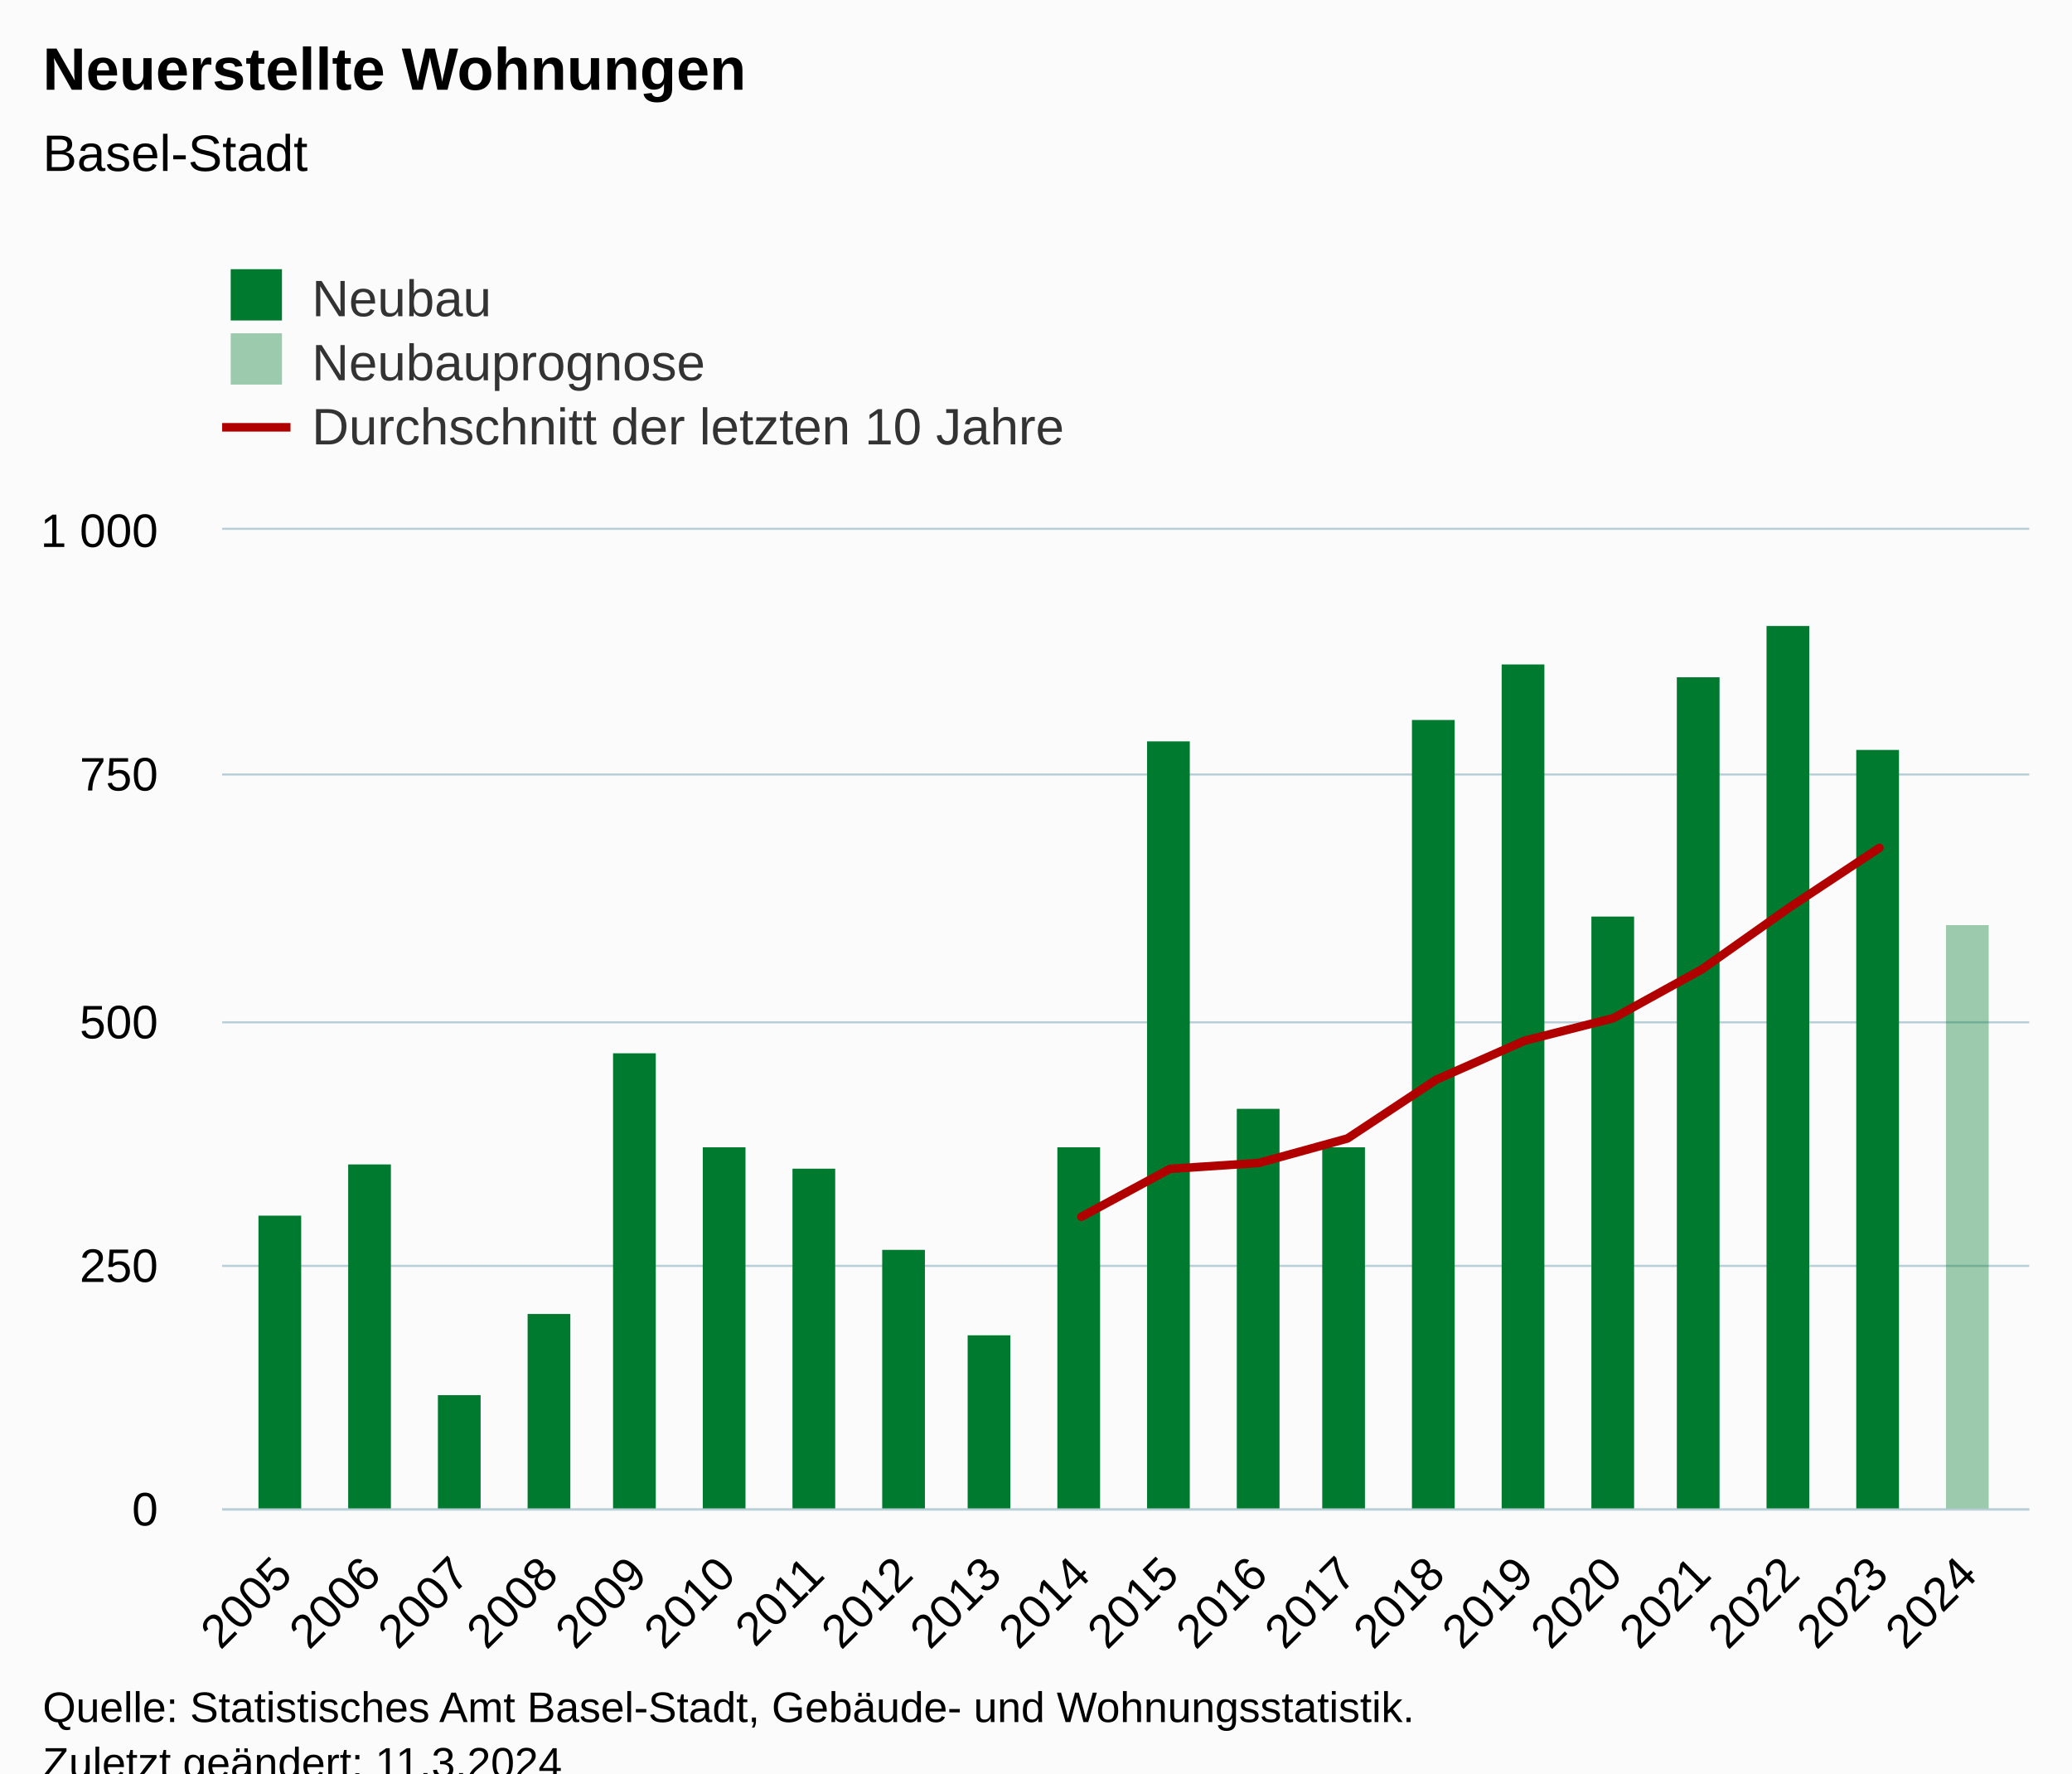
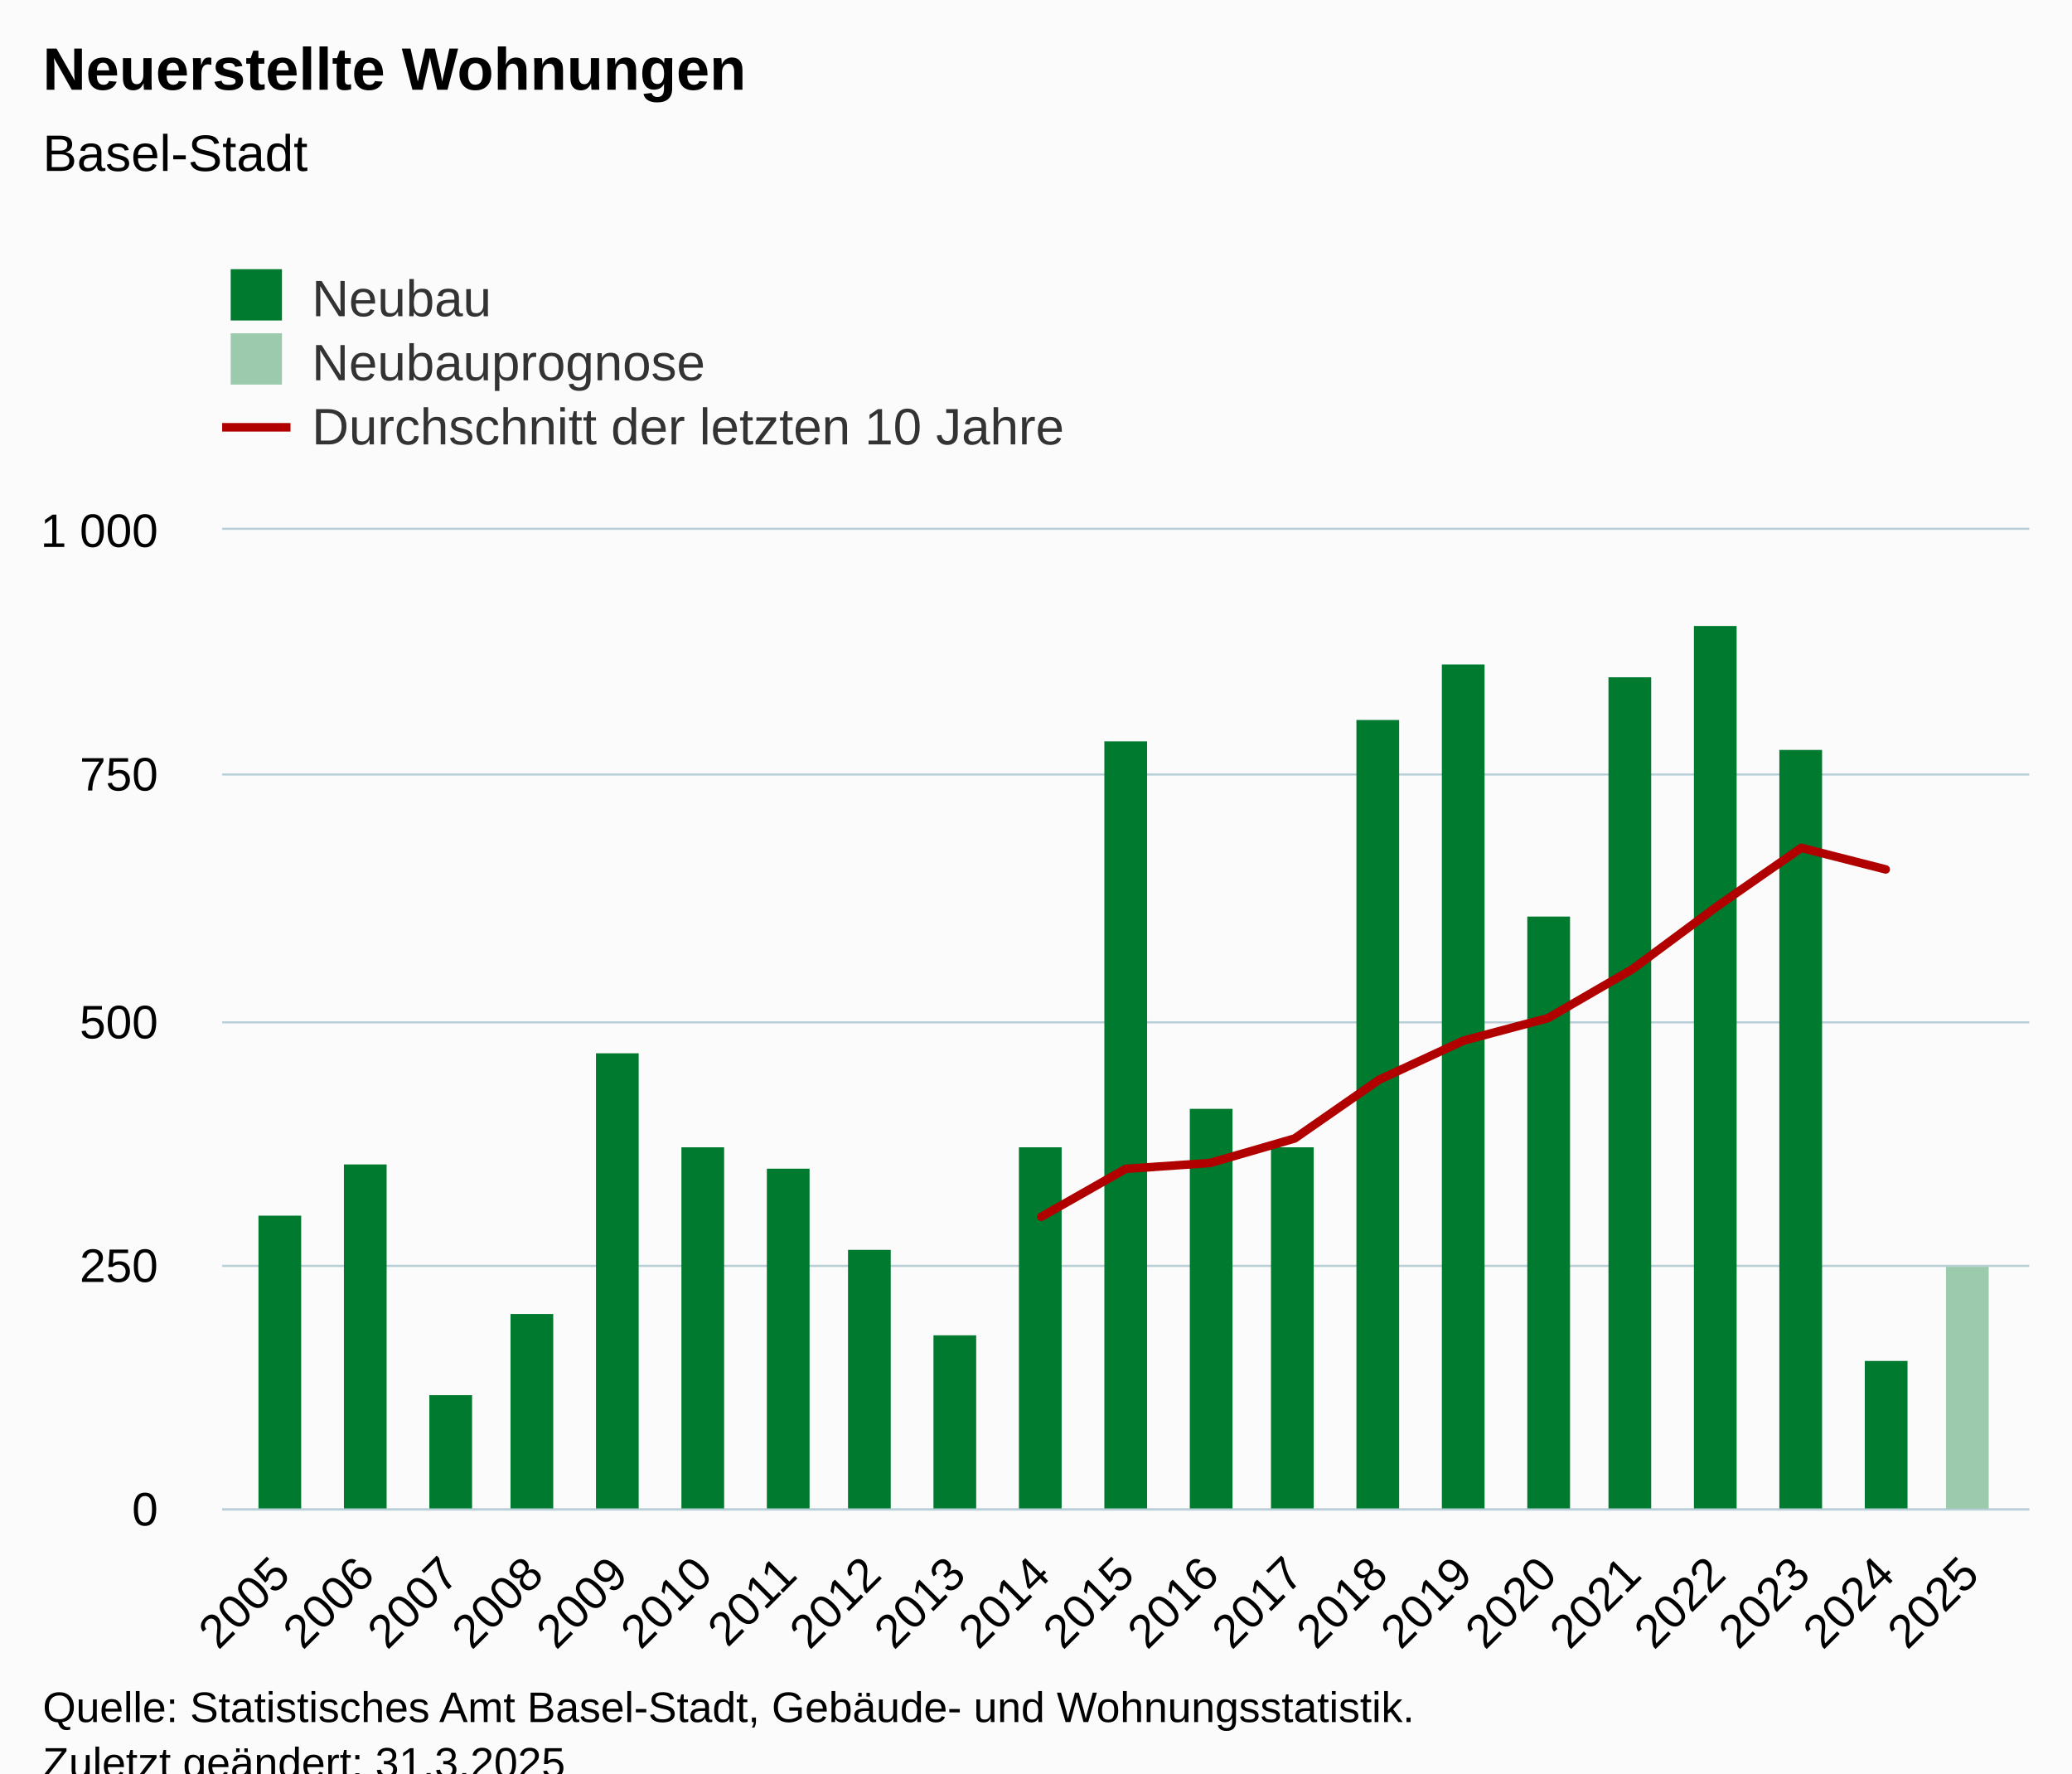
<svg xmlns="http://www.w3.org/2000/svg" version="1.1" class="highcharts-root" style="font-family:Arial;font-size:12px;" viewBox="0 0 485 415">
  <defs>
-     <clipPath id="highcharts-b4rypd2-67-">
+     <clipPath id="highcharts-9unwbcx-70-">
      <rect x="0" y="0" width="423" height="229" fill="none" />
    </clipPath>
-     <clipPath id="highcharts-b4rypd2-88-">
+     <clipPath id="highcharts-9unwbcx-92-">
      <rect x="0" y="0" width="423" height="229" fill="none" />
    </clipPath>
-     <clipPath id="highcharts-b4rypd2-129-">
+     <clipPath id="highcharts-9unwbcx-135-">
      <rect x="52" y="124" width="423" height="229" fill="none" />
    </clipPath>
  </defs>
  <rect fill="#fbfbfb" class="highcharts-background" x="0" y="0" width="485" height="428" rx="0" ry="0" />
  <rect fill="none" class="highcharts-plot-background" x="52" y="124" width="423" height="229" />
  <g class="highcharts-pane-group" data-z-index="0" />
  <g class="highcharts-grid highcharts-xaxis-grid" data-z-index="1">
    <path fill="none" data-z-index="1" class="highcharts-grid-line" d="M 65.5 124 L 65.5 353" opacity="1" />
-     <path fill="none" data-z-index="1" class="highcharts-grid-line" d="M 86.5 124 L 86.5 353" opacity="1" />
-     <path fill="none" data-z-index="1" class="highcharts-grid-line" d="M 107.5 124 L 107.5 353" opacity="1" />
-     <path fill="none" data-z-index="1" class="highcharts-grid-line" d="M 128.5 124 L 128.5 353" opacity="1" />
-     <path fill="none" data-z-index="1" class="highcharts-grid-line" d="M 148.5 124 L 148.5 353" opacity="1" />
-     <path fill="none" data-z-index="1" class="highcharts-grid-line" d="M 169.5 124 L 169.5 353" opacity="1" />
-     <path fill="none" data-z-index="1" class="highcharts-grid-line" d="M 190.5 124 L 190.5 353" opacity="1" />
-     <path fill="none" data-z-index="1" class="highcharts-grid-line" d="M 211.5 124 L 211.5 353" opacity="1" />
-     <path fill="none" data-z-index="1" class="highcharts-grid-line" d="M 231.5 124 L 231.5 353" opacity="1" />
-     <path fill="none" data-z-index="1" class="highcharts-grid-line" d="M 252.5 124 L 252.5 353" opacity="1" />
-     <path fill="none" data-z-index="1" class="highcharts-grid-line" d="M 273.5 124 L 273.5 353" opacity="1" />
-     <path fill="none" data-z-index="1" class="highcharts-grid-line" d="M 294.5 124 L 294.5 353" opacity="1" />
-     <path fill="none" data-z-index="1" class="highcharts-grid-line" d="M 314.5 124 L 314.5 353" opacity="1" />
-     <path fill="none" data-z-index="1" class="highcharts-grid-line" d="M 335.5 124 L 335.5 353" opacity="1" />
-     <path fill="none" data-z-index="1" class="highcharts-grid-line" d="M 356.5 124 L 356.5 353" opacity="1" />
-     <path fill="none" data-z-index="1" class="highcharts-grid-line" d="M 377.5 124 L 377.5 353" opacity="1" />
-     <path fill="none" data-z-index="1" class="highcharts-grid-line" d="M 397.5 124 L 397.5 353" opacity="1" />
-     <path fill="none" data-z-index="1" class="highcharts-grid-line" d="M 418.5 124 L 418.5 353" opacity="1" />
-     <path fill="none" data-z-index="1" class="highcharts-grid-line" d="M 439.5 124 L 439.5 353" opacity="1" />
+     <path fill="none" data-z-index="1" class="highcharts-grid-line" d="M 85.5 124 L 85.5 353" opacity="1" />
+     <path fill="none" data-z-index="1" class="highcharts-grid-line" d="M 104.5 124 L 104.5 353" opacity="1" />
+     <path fill="none" data-z-index="1" class="highcharts-grid-line" d="M 124.5 124 L 124.5 353" opacity="1" />
+     <path fill="none" data-z-index="1" class="highcharts-grid-line" d="M 144.5 124 L 144.5 353" opacity="1" />
+     <path fill="none" data-z-index="1" class="highcharts-grid-line" d="M 164.5 124 L 164.5 353" opacity="1" />
+     <path fill="none" data-z-index="1" class="highcharts-grid-line" d="M 183.5 124 L 183.5 353" opacity="1" />
+     <path fill="none" data-z-index="1" class="highcharts-grid-line" d="M 203.5 124 L 203.5 353" opacity="1" />
+     <path fill="none" data-z-index="1" class="highcharts-grid-line" d="M 223.5 124 L 223.5 353" opacity="1" />
+     <path fill="none" data-z-index="1" class="highcharts-grid-line" d="M 243.5 124 L 243.5 353" opacity="1" />
+     <path fill="none" data-z-index="1" class="highcharts-grid-line" d="M 263.5 124 L 263.5 353" opacity="1" />
+     <path fill="none" data-z-index="1" class="highcharts-grid-line" d="M 282.5 124 L 282.5 353" opacity="1" />
+     <path fill="none" data-z-index="1" class="highcharts-grid-line" d="M 302.5 124 L 302.5 353" opacity="1" />
+     <path fill="none" data-z-index="1" class="highcharts-grid-line" d="M 322.5 124 L 322.5 353" opacity="1" />
+     <path fill="none" data-z-index="1" class="highcharts-grid-line" d="M 342.5 124 L 342.5 353" opacity="1" />
+     <path fill="none" data-z-index="1" class="highcharts-grid-line" d="M 361.5 124 L 361.5 353" opacity="1" />
+     <path fill="none" data-z-index="1" class="highcharts-grid-line" d="M 381.5 124 L 381.5 353" opacity="1" />
+     <path fill="none" data-z-index="1" class="highcharts-grid-line" d="M 401.5 124 L 401.5 353" opacity="1" />
+     <path fill="none" data-z-index="1" class="highcharts-grid-line" d="M 421.5 124 L 421.5 353" opacity="1" />
+     <path fill="none" data-z-index="1" class="highcharts-grid-line" d="M 440.5 124 L 440.5 353" opacity="1" />
    <path fill="none" data-z-index="1" class="highcharts-grid-line" d="M 460.5 124 L 460.5 353" opacity="1" />
  </g>
  <g class="highcharts-grid highcharts-yaxis-grid" data-z-index="1">
    <path fill="none" stroke="#B9CFD7" stroke-width="0.5" data-z-index="1" class="highcharts-grid-line" d="M 52 353.25 L 475 353.25" opacity="1" />
    <path fill="none" stroke="#B9CFD7" stroke-width="0.5" data-z-index="1" class="highcharts-grid-line" d="M 52 296.25 L 475 296.25" opacity="1" />
    <path fill="none" stroke="#B9CFD7" stroke-width="0.5" data-z-index="1" class="highcharts-grid-line" d="M 52 239.25 L 475 239.25" opacity="1" />
    <path fill="none" stroke="#B9CFD7" stroke-width="0.5" data-z-index="1" class="highcharts-grid-line" d="M 52 181.25 L 475 181.25" opacity="1" />
    <path fill="none" stroke="#B9CFD7" stroke-width="0.5" data-z-index="1" class="highcharts-grid-line" d="M 52 123.75 L 475 123.75" opacity="1" />
  </g>
  <rect fill="none" class="highcharts-plot-border" data-z-index="1" x="52" y="124" width="423" height="229" />
  <g class="highcharts-axis highcharts-xaxis" data-z-index="2">
    <path fill="none" class="highcharts-axis-line" stroke="#B9CFD7" stroke-width="0.5" data-z-index="7" d="M 52 353.25 L 475 353.25" />
  </g>
  <g class="highcharts-axis highcharts-yaxis" data-z-index="2">
    <path fill="none" class="highcharts-axis-line" data-z-index="7" d="M 52 124 L 52 353" />
  </g>
  <g class="highcharts-series-group" data-z-index="3">
-     <g class="highcharts-series highcharts-series-0 highcharts-column-series" data-z-index="0.1" opacity="1" transform="translate(52,124) scale(1 1)" clip-path="url(#highcharts-b4rypd2-88-)">
+     <g class="highcharts-series highcharts-series-0 highcharts-column-series" data-z-index="0.1" opacity="1" transform="translate(52,124) scale(1 1)" clip-path="url(#highcharts-9unwbcx-92-)">
      <rect x="8.5" y="160.5" width="10" height="69" fill="#007a2f" stroke="#ffffff" stroke-width="1e-7" opacity="1" class="highcharts-point" />
-       <rect x="29.5" y="148.5" width="10" height="81" fill="#007a2f" stroke="#ffffff" stroke-width="1e-7" opacity="1" class="highcharts-point" />
-       <rect x="50.5" y="202.5" width="10" height="27" fill="#007a2f" stroke="#ffffff" stroke-width="1e-7" opacity="1" class="highcharts-point" />
-       <rect x="71.5" y="183.5" width="10" height="46" fill="#007a2f" stroke="#ffffff" stroke-width="1e-7" opacity="1" class="highcharts-point" />
-       <rect x="91.5" y="122.5" width="10" height="107" fill="#007a2f" stroke="#ffffff" stroke-width="1e-7" opacity="1" class="highcharts-point" />
-       <rect x="112.5" y="144.5" width="10" height="85" fill="#007a2f" stroke="#ffffff" stroke-width="1e-7" opacity="1" class="highcharts-point" />
-       <rect x="133.5" y="149.5" width="10" height="80" fill="#007a2f" stroke="#ffffff" stroke-width="1e-7" opacity="1" class="highcharts-point" />
-       <rect x="154.5" y="168.5" width="10" height="61" fill="#007a2f" stroke="#ffffff" stroke-width="1e-7" opacity="1" class="highcharts-point" />
-       <rect x="174.5" y="188.5" width="10" height="41" fill="#007a2f" stroke="#ffffff" stroke-width="1e-7" opacity="1" class="highcharts-point" />
-       <rect x="195.5" y="144.5" width="10" height="85" fill="#007a2f" stroke="#ffffff" stroke-width="1e-7" opacity="1" class="highcharts-point" />
-       <rect x="216.5" y="49.5" width="10" height="180" fill="#007a2f" stroke="#ffffff" stroke-width="1e-7" opacity="1" class="highcharts-point" />
-       <rect x="237.5" y="135.5" width="10" height="94" fill="#007a2f" stroke="#ffffff" stroke-width="1e-7" opacity="1" class="highcharts-point" />
-       <rect x="257.5" y="144.5" width="10" height="85" fill="#007a2f" stroke="#ffffff" stroke-width="1e-7" opacity="1" class="highcharts-point" />
-       <rect x="278.5" y="44.5" width="10" height="185" fill="#007a2f" stroke="#ffffff" stroke-width="1e-7" opacity="1" class="highcharts-point" />
-       <rect x="299.5" y="31.5" width="10" height="198" fill="#007a2f" stroke="#ffffff" stroke-width="1e-7" opacity="1" class="highcharts-point" />
-       <rect x="320.5" y="90.5" width="10" height="139" fill="#007a2f" stroke="#ffffff" stroke-width="1e-7" opacity="1" class="highcharts-point" />
-       <rect x="340.5" y="34.5" width="10" height="195" fill="#007a2f" stroke="#ffffff" stroke-width="1e-7" opacity="1" class="highcharts-point" />
-       <rect x="361.5" y="22.5" width="10" height="207" fill="#007a2f" stroke="#ffffff" stroke-width="1e-7" opacity="1" class="highcharts-point" />
-       <rect x="382.5" y="51.5" width="10" height="178" fill="#007a2f" stroke="#ffffff" stroke-width="1e-7" opacity="1" class="highcharts-point" />
+       <rect x="28.5" y="148.5" width="10" height="81" fill="#007a2f" stroke="#ffffff" stroke-width="1e-7" opacity="1" class="highcharts-point" />
+       <rect x="48.5" y="202.5" width="10" height="27" fill="#007a2f" stroke="#ffffff" stroke-width="1e-7" opacity="1" class="highcharts-point" />
+       <rect x="67.5" y="183.5" width="10" height="46" fill="#007a2f" stroke="#ffffff" stroke-width="1e-7" opacity="1" class="highcharts-point" />
+       <rect x="87.5" y="122.5" width="10" height="107" fill="#007a2f" stroke="#ffffff" stroke-width="1e-7" opacity="1" class="highcharts-point" />
+       <rect x="107.5" y="144.5" width="10" height="85" fill="#007a2f" stroke="#ffffff" stroke-width="1e-7" opacity="1" class="highcharts-point" />
+       <rect x="127.5" y="149.5" width="10" height="80" fill="#007a2f" stroke="#ffffff" stroke-width="1e-7" opacity="1" class="highcharts-point" />
+       <rect x="146.5" y="168.5" width="10" height="61" fill="#007a2f" stroke="#ffffff" stroke-width="1e-7" opacity="1" class="highcharts-point" />
+       <rect x="166.5" y="188.5" width="10" height="41" fill="#007a2f" stroke="#ffffff" stroke-width="1e-7" opacity="1" class="highcharts-point" />
+       <rect x="186.5" y="144.5" width="10" height="85" fill="#007a2f" stroke="#ffffff" stroke-width="1e-7" opacity="1" class="highcharts-point" />
+       <rect x="206.5" y="49.5" width="10" height="180" fill="#007a2f" stroke="#ffffff" stroke-width="1e-7" opacity="1" class="highcharts-point" />
+       <rect x="226.5" y="135.5" width="10" height="94" fill="#007a2f" stroke="#ffffff" stroke-width="1e-7" opacity="1" class="highcharts-point" />
+       <rect x="245.5" y="144.5" width="10" height="85" fill="#007a2f" stroke="#ffffff" stroke-width="1e-7" opacity="1" class="highcharts-point" />
+       <rect x="265.5" y="44.5" width="10" height="185" fill="#007a2f" stroke="#ffffff" stroke-width="1e-7" opacity="1" class="highcharts-point" />
+       <rect x="285.5" y="31.5" width="10" height="198" fill="#007a2f" stroke="#ffffff" stroke-width="1e-7" opacity="1" class="highcharts-point" />
+       <rect x="305.5" y="90.5" width="10" height="139" fill="#007a2f" stroke="#ffffff" stroke-width="1e-7" opacity="1" class="highcharts-point" />
+       <rect x="324.5" y="34.5" width="10" height="195" fill="#007a2f" stroke="#ffffff" stroke-width="1e-7" opacity="1" class="highcharts-point" />
+       <rect x="344.5" y="22.5" width="10" height="207" fill="#007a2f" stroke="#ffffff" stroke-width="1e-7" opacity="1" class="highcharts-point" />
+       <rect x="364.5" y="51.5" width="10" height="178" fill="#007a2f" stroke="#ffffff" stroke-width="1e-7" opacity="1" class="highcharts-point" />
+       <rect x="384.5" y="194.5" width="10" height="35" fill="#007a2f" stroke="#ffffff" stroke-width="1e-7" opacity="1" class="highcharts-point" />
    </g>
    <g class="highcharts-markers highcharts-series-0 highcharts-column-series" data-z-index="0.1" opacity="1" transform="translate(52,124) scale(1 1)" clip-path="none" />
-     <g class="highcharts-series highcharts-series-1 highcharts-column-series" data-z-index="0.1" opacity="1" transform="translate(52,124) scale(1 1)" clip-path="url(#highcharts-b4rypd2-88-)">
-       <rect x="403.5" y="92.5" width="10" height="137" fill="rgb(0, 122, 47)" fill-opacity=" 0.38" stroke="#ffffff" stroke-width="1e-7" opacity="1" class="highcharts-point" />
+     <g class="highcharts-series highcharts-series-1 highcharts-column-series" data-z-index="0.1" opacity="1" transform="translate(52,124) scale(1 1)" clip-path="url(#highcharts-9unwbcx-92-)">
+       <rect x="403.5" y="172.5" width="10" height="57" fill="rgb(0, 122, 47)" fill-opacity=" 0.38" stroke="#ffffff" stroke-width="1e-7" opacity="1" class="highcharts-point" />
    </g>
    <g class="highcharts-markers highcharts-series-1 highcharts-column-series" data-z-index="0.1" opacity="1" transform="translate(52,124) scale(1 1)" clip-path="none" />
-     <g class="highcharts-series highcharts-series-2 highcharts-line-series" data-z-index="0.1" opacity="1" transform="translate(52,124) scale(1 1)" clip-path="url(#highcharts-b4rypd2-88-)">
-       <path fill="none" d="M 201.122 160.758 L 221.878 149.537 L 242.633 148.163 L 263.389 142.438 L 284.145 128.698 L 304.9 119.538 L 325.656 114.271 L 346.412 102.821 L 367.167 88.165 L 387.923 74.425" class="highcharts-graph" data-z-index="1" stroke="#b00000" stroke-width="2" stroke-linejoin="round" stroke-linecap="round" />
+     <g class="highcharts-series highcharts-series-2 highcharts-line-series" data-z-index="0.1" opacity="1" transform="translate(52,124) scale(1 1)" clip-path="url(#highcharts-9unwbcx-92-)">
+       <path fill="none" d="M 191.734 160.758 L 211.5 149.537 L 231.266 148.163 L 251.033 142.438 L 270.799 128.698 L 290.565 119.538 L 310.332 114.271 L 330.098 102.821 L 349.864 88.165 L 369.631 74.425 L 389.397 79.463" class="highcharts-graph" data-z-index="1" stroke="#b00000" stroke-width="2" stroke-linejoin="round" stroke-linecap="round" />
    </g>
    <g class="highcharts-markers highcharts-series-2 highcharts-line-series" data-z-index="0.1" opacity="1" transform="translate(52,124) scale(1 1)" clip-path="none" />
  </g>
  <text x="10" text-anchor="start" class="highcharts-title" data-z-index="4" style="color:#000000;font-size:14px;font-weight:bold;fill:#000000;" y="21">
    <tspan>Neuerstellte Wohnungen</tspan>
  </text>
  <text x="10" text-anchor="start" class="highcharts-subtitle" data-z-index="4" style="color:#000000;font-size:12px;font-weight:normal;fill:#000000;" y="40">
    <tspan>Basel-Stadt</tspan>
  </text>
  <text x="10" text-anchor="start" class="highcharts-caption" data-z-index="4" style="color:#666666;fill:#666666;" y="400" />
  <g class="highcharts-legend" data-z-index="7" transform="translate(44,56)">
    <rect fill="none" class="highcharts-legend-box" rx="0" ry="0" x="0" y="0" width="216" height="56" visibility="visible" />
    <g data-z-index="1">
      <g>
        <g class="highcharts-legend-item highcharts-column-series highcharts-color-undefined highcharts-series-0" data-z-index="1" transform="translate(8,3)">
          <text x="21" style="color:#333333;cursor:pointer;font-size:12px;font-weight:normal;fill:#333333;" text-anchor="start" data-z-index="2" y="15">
            <tspan>Neubau</tspan>
          </text>
          <rect x="2" y="4" width="12" height="12" fill="#007a2f" class="highcharts-point" data-z-index="3" />
        </g>
        <g class="highcharts-legend-item highcharts-column-series highcharts-color-undefined highcharts-series-1" data-z-index="1" transform="translate(8,18)">
          <text x="21" y="15" style="color:#333333;cursor:pointer;font-size:12px;font-weight:normal;fill:#333333;" text-anchor="start" data-z-index="2">
            <tspan>Neubauprognose</tspan>
          </text>
          <rect x="2" y="4" width="12" height="12" fill="rgb(0, 122, 47)" fill-opacity=" 0.38" class="highcharts-point" data-z-index="3" />
        </g>
        <g class="highcharts-legend-item highcharts-line-series highcharts-color-undefined highcharts-series-2" data-z-index="1" transform="translate(8,33)">
          <path fill="none" d="M 0 11 L 16 11" class="highcharts-graph" stroke="#b00000" stroke-width="2" />
          <text x="21" y="15" style="color:#333333;cursor:pointer;font-size:12px;font-weight:normal;fill:#333333;" text-anchor="start" data-z-index="2">
            <tspan>Durchschnitt der letzten 10 Jahre</tspan>
          </text>
        </g>
      </g>
    </g>
  </g>
  <g class="highcharts-axis-labels highcharts-xaxis-labels" data-z-index="7">
-     <text x="68.914" style="color:#000000;cursor:default;font-size:11px;fill:#000000;" text-anchor="end" transform="translate(0,0) rotate(-45 68.91412 369)" y="369" opacity="1">2005</text>
-     <text x="89.67" style="color:#000000;cursor:default;font-size:11px;fill:#000000;" text-anchor="end" transform="translate(0,0) rotate(-45 89.66976 369)" y="369" opacity="1">2006</text>
-     <text x="110.425" style="color:#000000;cursor:default;font-size:11px;fill:#000000;" text-anchor="end" transform="translate(0,0) rotate(-45 110.4254 369)" y="369" opacity="1">2007</text>
-     <text x="131.181" style="color:#000000;cursor:default;font-size:11px;fill:#000000;" text-anchor="end" transform="translate(0,0) rotate(-45 131.181 369)" y="369" opacity="1">2008</text>
-     <text x="151.937" style="color:#000000;cursor:default;font-size:11px;fill:#000000;" text-anchor="end" transform="translate(0,0) rotate(-45 151.9367 369)" y="369" opacity="1">2009</text>
-     <text x="172.692" style="color:#000000;cursor:default;font-size:11px;fill:#000000;" text-anchor="end" transform="translate(0,0) rotate(-45 172.6923 369)" y="369" opacity="1">2010</text>
-     <text x="193.448" style="color:#000000;cursor:default;font-size:11px;fill:#000000;" text-anchor="end" transform="translate(0,0) rotate(-45 193.448 369)" y="369" opacity="1">2011</text>
-     <text x="214.204" style="color:#000000;cursor:default;font-size:11px;fill:#000000;" text-anchor="end" transform="translate(0,0) rotate(-45 214.2036 369)" y="369" opacity="1">2012</text>
-     <text x="234.959" style="color:#000000;cursor:default;font-size:11px;fill:#000000;" text-anchor="end" transform="translate(0,0) rotate(-45 234.9593 369)" y="369" opacity="1">2013</text>
-     <text x="255.715" style="color:#000000;cursor:default;font-size:11px;fill:#000000;" text-anchor="end" transform="translate(0,0) rotate(-45 255.7149 369)" y="369" opacity="1">2014</text>
-     <text x="276.471" style="color:#000000;cursor:default;font-size:11px;fill:#000000;" text-anchor="end" transform="translate(0,0) rotate(-45 276.4705 369)" y="369" opacity="1">2015</text>
-     <text x="297.226" style="color:#000000;cursor:default;font-size:11px;fill:#000000;" text-anchor="end" transform="translate(0,0) rotate(-45 297.2262 369)" y="369" opacity="1">2016</text>
-     <text x="317.982" style="color:#000000;cursor:default;font-size:11px;fill:#000000;" text-anchor="end" transform="translate(0,0) rotate(-45 317.9818 369)" y="369" opacity="1">2017</text>
-     <text x="338.737" style="color:#000000;cursor:default;font-size:11px;fill:#000000;" text-anchor="end" transform="translate(0,0) rotate(-45 338.7375 369)" y="369" opacity="1">2018</text>
-     <text x="359.493" style="color:#000000;cursor:default;font-size:11px;fill:#000000;" text-anchor="end" transform="translate(0,0) rotate(-45 359.4931 369)" y="369" opacity="1">2019</text>
-     <text x="380.249" style="color:#000000;cursor:default;font-size:11px;fill:#000000;" text-anchor="end" transform="translate(0,0) rotate(-45 380.2488 369)" y="369" opacity="1">2020</text>
-     <text x="401.004" style="color:#000000;cursor:default;font-size:11px;fill:#000000;" text-anchor="end" transform="translate(0,0) rotate(-45 401.0044 369)" y="369" opacity="1">2021</text>
-     <text x="421.76" style="color:#000000;cursor:default;font-size:11px;fill:#000000;" text-anchor="end" transform="translate(0,0) rotate(-45 421.76 369)" y="369" opacity="1">2022</text>
-     <text x="442.516" style="color:#000000;cursor:default;font-size:11px;fill:#000000;" text-anchor="end" transform="translate(0,0) rotate(-45 442.5157 369)" y="369" opacity="1">2023</text>
-     <text x="463.271" style="color:#000000;cursor:default;font-size:11px;fill:#000000;" text-anchor="end" transform="translate(0,0) rotate(-45 463.2713 369)" y="369" opacity="1">2024</text>
+     <text x="68.429" style="color:#000000;cursor:default;font-size:11px;fill:#000000;" text-anchor="end" transform="translate(0,0) rotate(-45 68.42917 369)" y="369" opacity="1">2005</text>
+     <text x="88.196" style="color:#000000;cursor:default;font-size:11px;fill:#000000;" text-anchor="end" transform="translate(0,0) rotate(-45 88.19553 369)" y="369" opacity="1">2006</text>
+     <text x="107.962" style="color:#000000;cursor:default;font-size:11px;fill:#000000;" text-anchor="end" transform="translate(0,0) rotate(-45 107.9619 369)" y="369" opacity="1">2007</text>
+     <text x="127.728" style="color:#000000;cursor:default;font-size:11px;fill:#000000;" text-anchor="end" transform="translate(0,0) rotate(-45 127.7282 369)" y="369" opacity="1">2008</text>
+     <text x="147.495" style="color:#000000;cursor:default;font-size:11px;fill:#000000;" text-anchor="end" transform="translate(0,0) rotate(-45 147.4946 369)" y="369" opacity="1">2009</text>
+     <text x="167.261" style="color:#000000;cursor:default;font-size:11px;fill:#000000;" text-anchor="end" transform="translate(0,0) rotate(-45 167.2609 369)" y="369" opacity="1">2010</text>
+     <text x="187.027" style="color:#000000;cursor:default;font-size:11px;fill:#000000;" text-anchor="end" transform="translate(0,0) rotate(-45 187.0273 369)" y="369" opacity="1">2011</text>
+     <text x="206.794" style="color:#000000;cursor:default;font-size:11px;fill:#000000;" text-anchor="end" transform="translate(0,0) rotate(-45 206.7937 369)" y="369" opacity="1">2012</text>
+     <text x="226.56" style="color:#000000;cursor:default;font-size:11px;fill:#000000;" text-anchor="end" transform="translate(0,0) rotate(-45 226.56 369)" y="369" opacity="1">2013</text>
+     <text x="246.326" style="color:#000000;cursor:default;font-size:11px;fill:#000000;" text-anchor="end" transform="translate(0,0) rotate(-45 246.3264 369)" y="369" opacity="1">2014</text>
+     <text x="266.093" style="color:#000000;cursor:default;font-size:11px;fill:#000000;" text-anchor="end" transform="translate(0,0) rotate(-45 266.0927 369)" y="369" opacity="1">2015</text>
+     <text x="285.859" style="color:#000000;cursor:default;font-size:11px;fill:#000000;" text-anchor="end" transform="translate(0,0) rotate(-45 285.8591 369)" y="369" opacity="1">2016</text>
+     <text x="305.625" style="color:#000000;cursor:default;font-size:11px;fill:#000000;" text-anchor="end" transform="translate(0,0) rotate(-45 305.6254 369)" y="369" opacity="1">2017</text>
+     <text x="325.392" style="color:#000000;cursor:default;font-size:11px;fill:#000000;" text-anchor="end" transform="translate(0,0) rotate(-45 325.3918 369)" y="369" opacity="1">2018</text>
+     <text x="345.158" style="color:#000000;cursor:default;font-size:11px;fill:#000000;" text-anchor="end" transform="translate(0,0) rotate(-45 345.1581 369)" y="369" opacity="1">2019</text>
+     <text x="364.925" style="color:#000000;cursor:default;font-size:11px;fill:#000000;" text-anchor="end" transform="translate(0,0) rotate(-45 364.9245 369)" y="369" opacity="1">2020</text>
+     <text x="384.691" style="color:#000000;cursor:default;font-size:11px;fill:#000000;" text-anchor="end" transform="translate(0,0) rotate(-45 384.6909 369)" y="369" opacity="1">2021</text>
+     <text x="404.457" style="color:#000000;cursor:default;font-size:11px;fill:#000000;" text-anchor="end" transform="translate(0,0) rotate(-45 404.4572 369)" y="369" opacity="1">2022</text>
+     <text x="424.224" style="color:#000000;cursor:default;font-size:11px;fill:#000000;" text-anchor="end" transform="translate(0,0) rotate(-45 424.2236 369)" y="369" opacity="1">2023</text>
+     <text x="443.99" style="color:#000000;cursor:default;font-size:11px;fill:#000000;" text-anchor="end" transform="translate(0,0) rotate(-45 443.9899 369)" y="369" opacity="1">2024</text>
+     <text x="463.756" style="color:#000000;cursor:default;font-size:11px;fill:#000000;" text-anchor="end" transform="translate(0,0) rotate(-45 463.7563 369)" y="369" opacity="1">2025</text>
  </g>
  <g class="highcharts-axis-labels highcharts-yaxis-labels" data-z-index="7">
    <text x="37" style="color:#000000;cursor:default;font-size:11px;fill:#000000;" text-anchor="end" transform="translate(0,0)" y="357" opacity="1">0</text>
    <text x="37" style="color:#000000;cursor:default;font-size:11px;fill:#000000;" text-anchor="end" transform="translate(0,0)" y="300" opacity="1">250</text>
    <text x="37" style="color:#000000;cursor:default;font-size:11px;fill:#000000;" text-anchor="end" transform="translate(0,0)" y="243" opacity="1">500</text>
    <text x="37" style="color:#000000;cursor:default;font-size:11px;fill:#000000;" text-anchor="end" transform="translate(0,0)" y="185" opacity="1">750</text>
    <text x="37" style="color:#000000;cursor:default;font-size:11px;fill:#000000;" text-anchor="end" transform="translate(0,0)" y="128" opacity="1">
      <tspan>1 000</tspan>
    </text>
  </g>
  <text x="10" class="highcharts-credits" text-anchor="start" data-z-index="8" style="cursor:default;color:#000000;font-size:10px;fill:#000000;" y="403">
    <tspan>Quelle: Statistisches Amt Basel-Stadt, Gebäude- und Wohnungsstatistik.</tspan>
-     <tspan x="10" dy="13">Zuletzt geändert: 11.3.2024</tspan>
+     <tspan x="10" dy="13">Zuletzt geändert: 31.3.2025</tspan>
  </text>
-   <g class="highcharts-control-points" data-z-index="99" clip-path="url(#highcharts-b4rypd2-129-)" />
+   <g class="highcharts-control-points" data-z-index="99" clip-path="url(#highcharts-9unwbcx-135-)" />
</svg>
